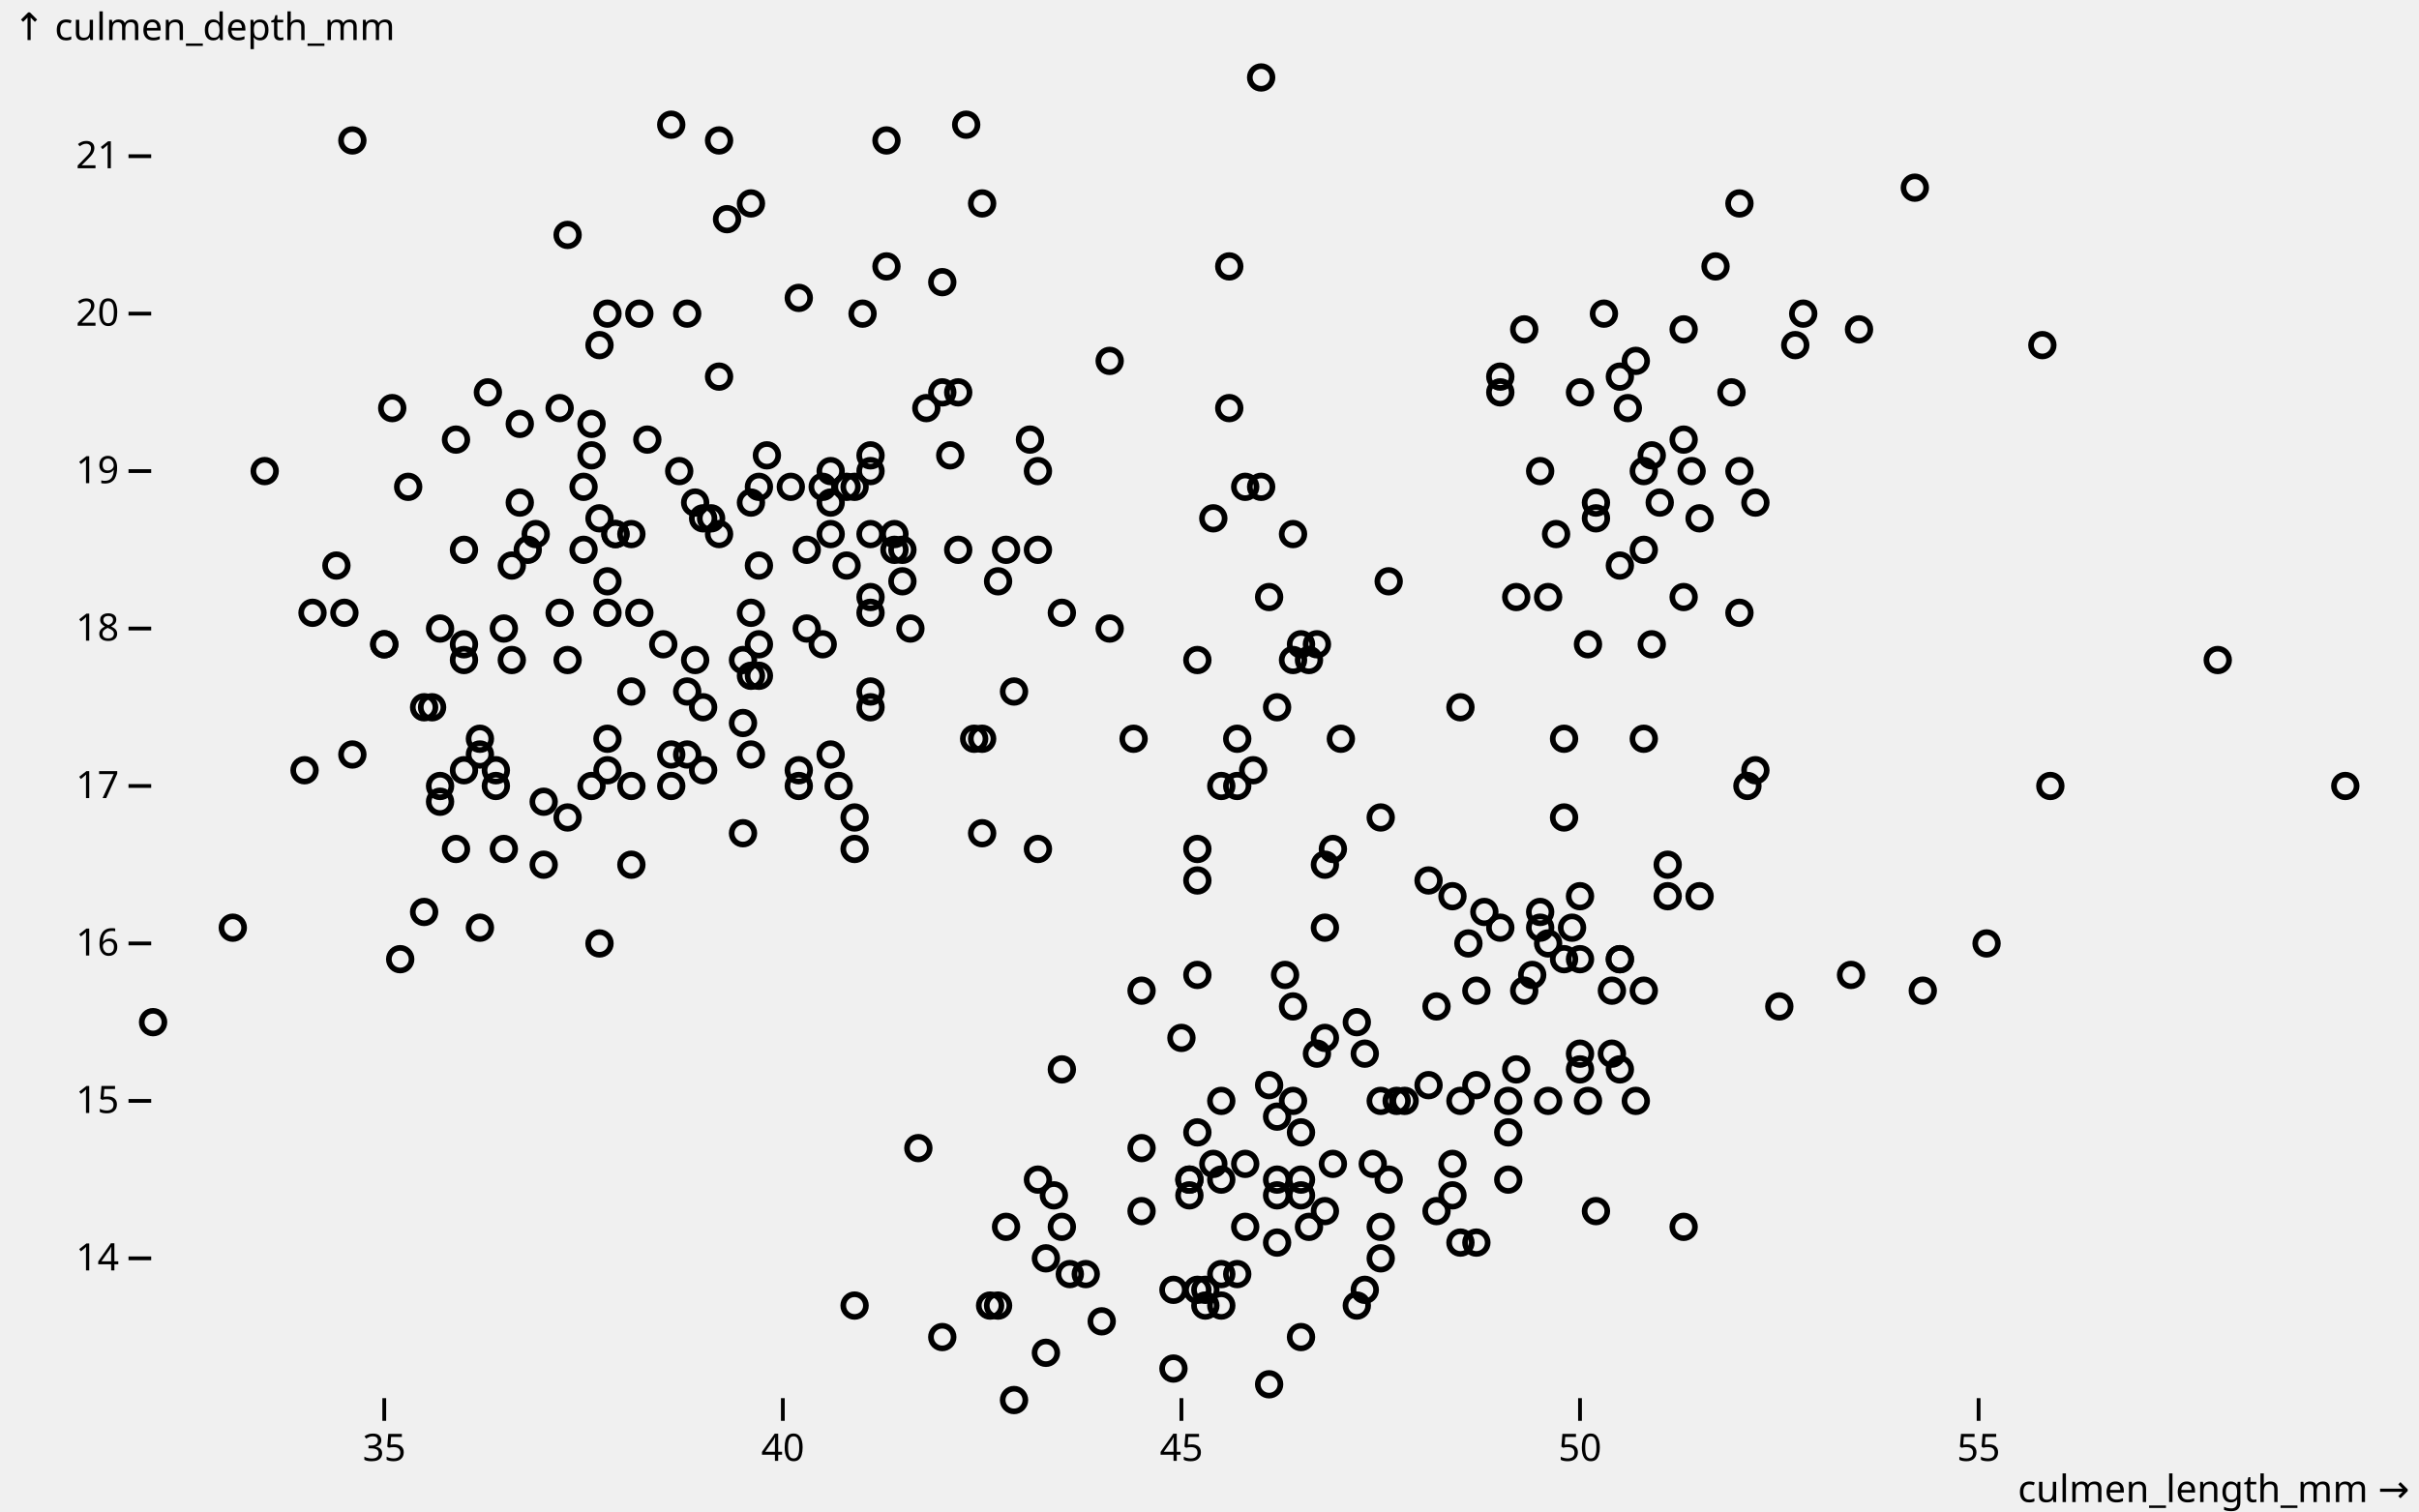
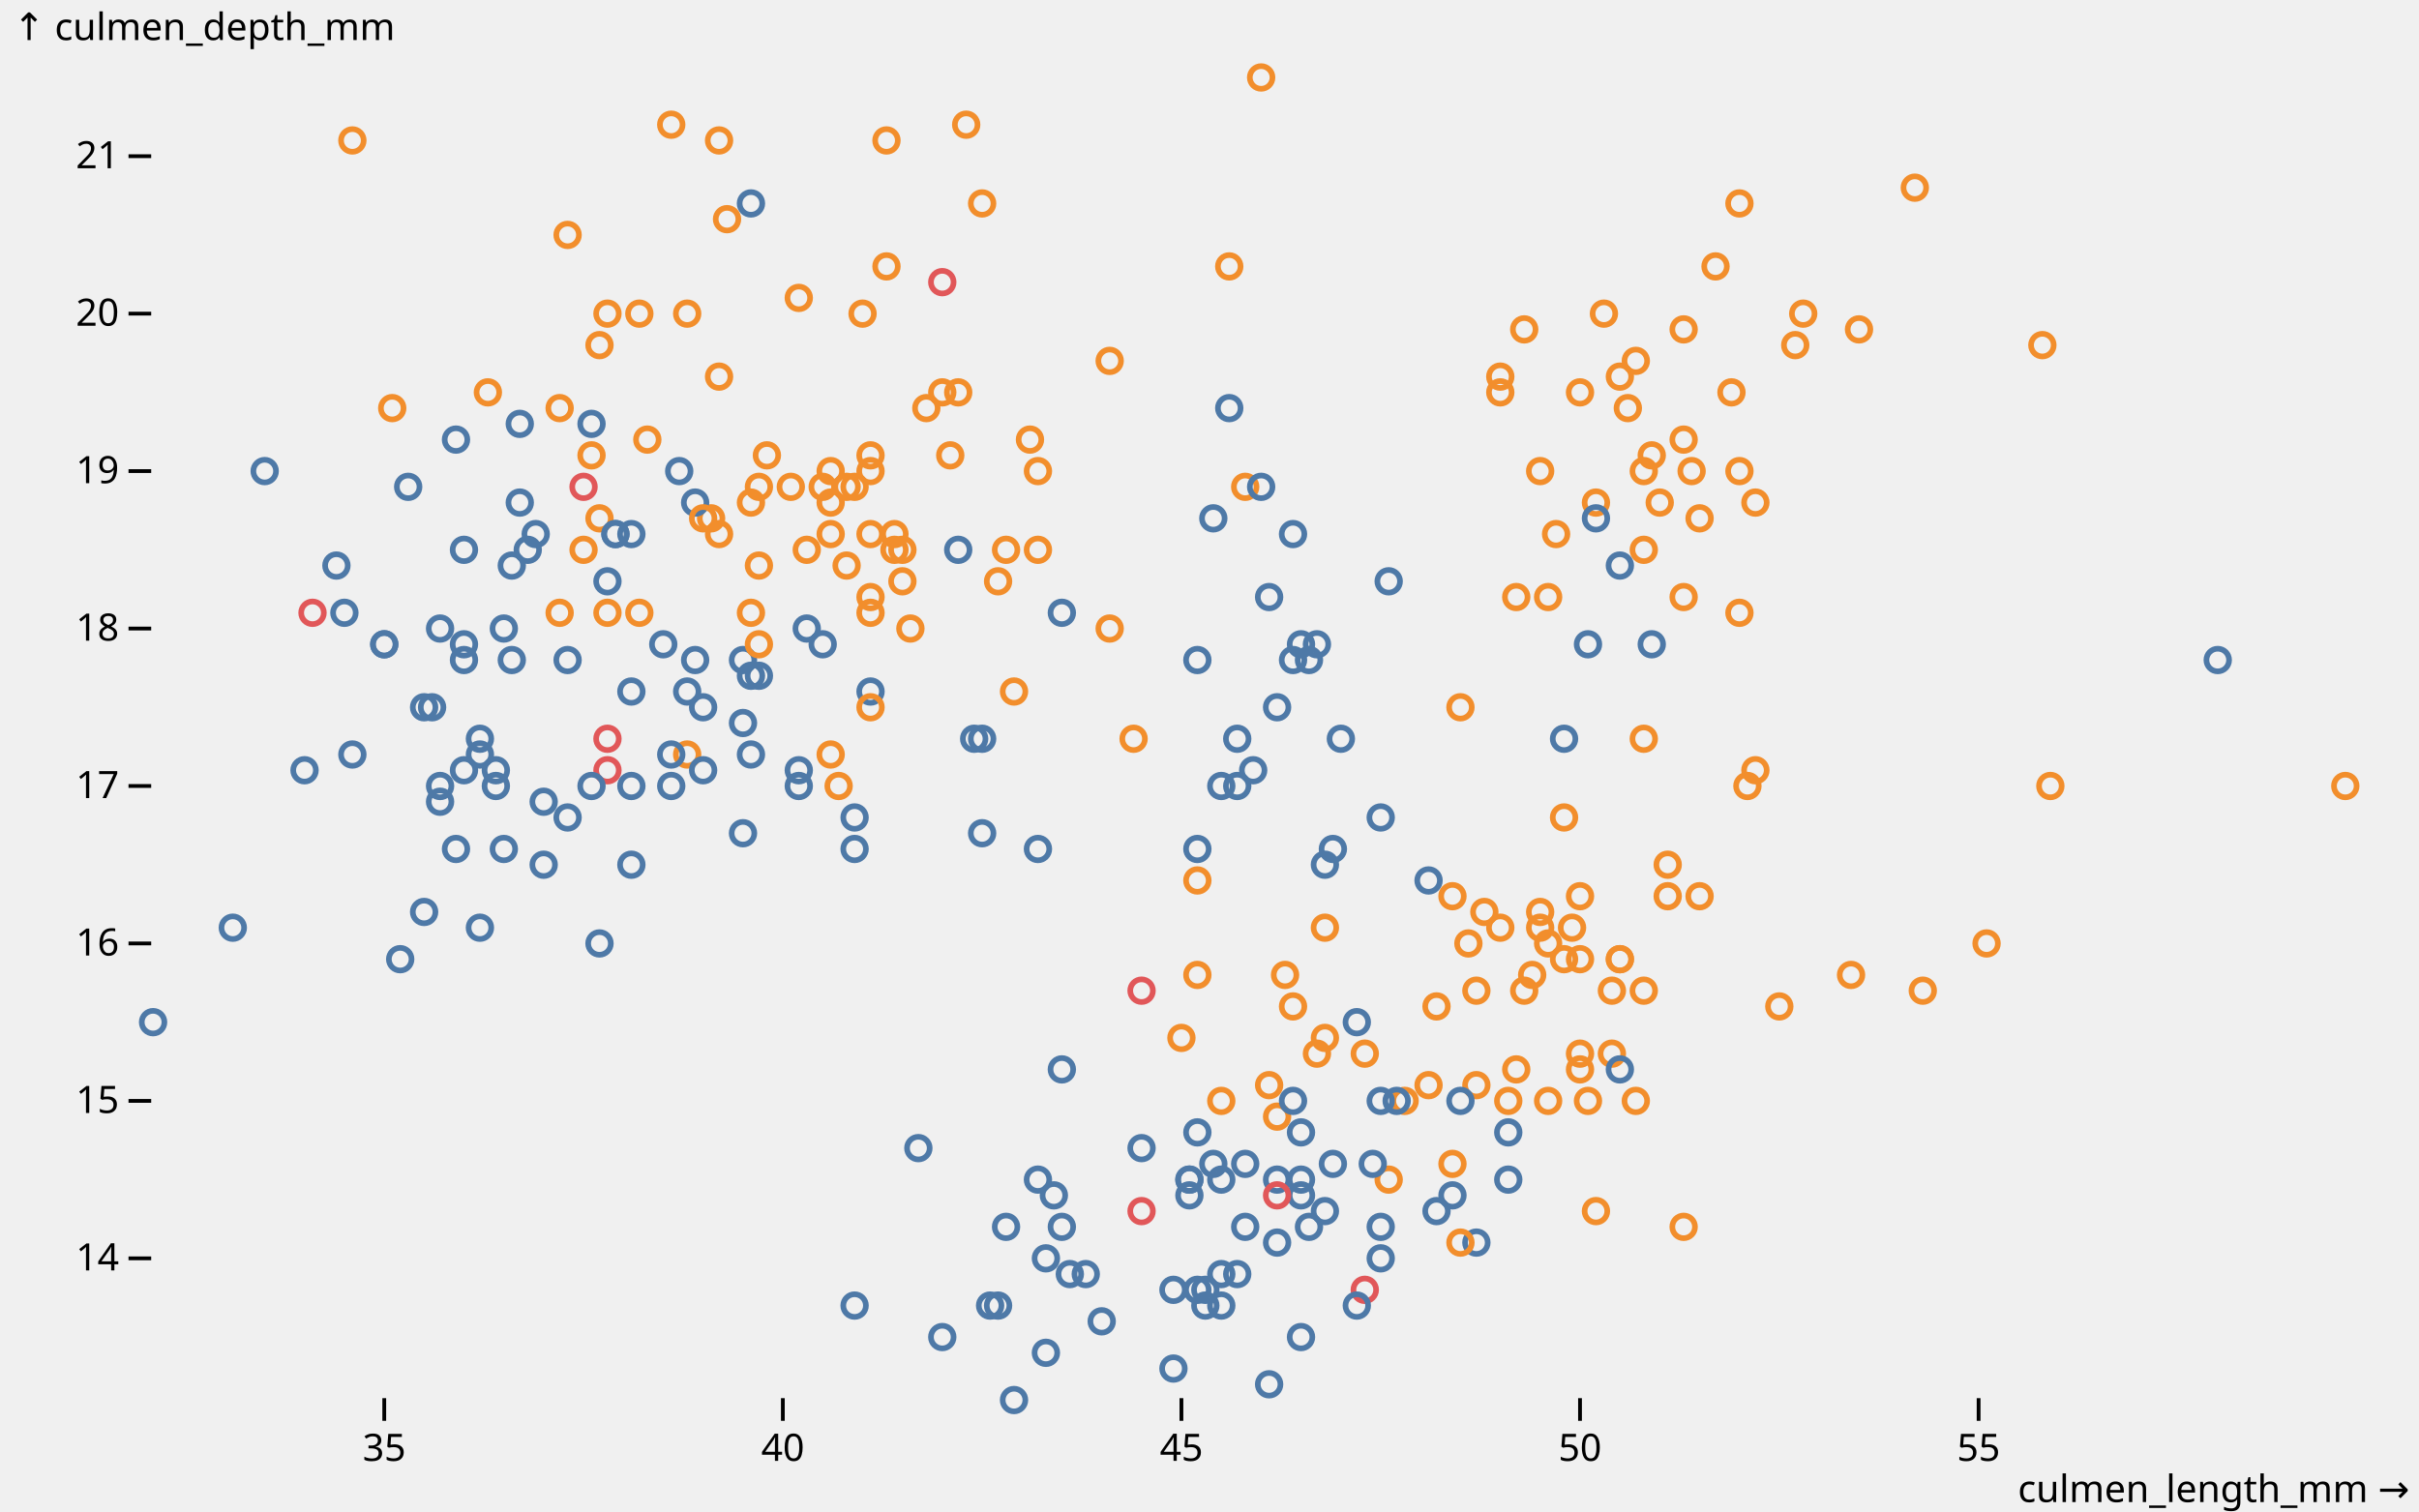
<svg xmlns="http://www.w3.org/2000/svg" class="plot" fill="currentColor" font-family="system-ui, sans-serif" font-size="10" text-anchor="middle" width="640" height="400" viewBox="0 0 640 400">
  <style>
    .plot {
      display: block;
      background: white;
      height: auto;
      height: intrinsic;
      max-width: 100%;
    }

    .plot text,
    .plot tspan {
      white-space: pre;
    }
  </style>
  <g aria-label="y-axis tick" fill="none" stroke="currentColor" transform="translate(0,0.5)">
    <path transform="translate(40,332.5)" d="M0,0L-6,0" />
    <path transform="translate(40,290.8333)" d="M0,0L-6,0" />
    <path transform="translate(40,249.1667)" d="M0,0L-6,0" />
    <path transform="translate(40,207.5)" d="M0,0L-6,0" />
    <path transform="translate(40,165.8333)" d="M0,0L-6,0" />
    <path transform="translate(40,124.1667)" d="M0,0L-6,0" />
    <path transform="translate(40,82.5)" d="M0,0L-6,0" />
    <path transform="translate(40,40.83333)" d="M0,0L-6,0" />
  </g>
  <g aria-label="y-axis tick label" text-anchor="end" font-variant="tabular-nums" transform="translate(-8.5,0.5)">
    <text y="0.32em" transform="translate(40,332.5)">14</text>
    <text y="0.32em" transform="translate(40,290.8333)">15</text>
    <text y="0.32em" transform="translate(40,249.1667)">16</text>
    <text y="0.32em" transform="translate(40,207.5)">17</text>
    <text y="0.32em" transform="translate(40,165.8333)">18</text>
    <text y="0.32em" transform="translate(40,124.1667)">19</text>
    <text y="0.32em" transform="translate(40,82.5)">20</text>
    <text y="0.32em" transform="translate(40,40.83333)">21</text>
  </g>
  <g aria-label="y-axis label" text-anchor="start" transform="translate(-36.5,-16.5)">
    <text y="0.71em" transform="translate(40,20)">↑ culmen_depth_mm</text>
  </g>
  <g aria-label="x-axis tick" fill="none" stroke="currentColor" transform="translate(0.5,0)">
    <path transform="translate(101.1636,370)" d="M0,0L0,6" />
    <path transform="translate(206.6182,370)" d="M0,0L0,6" />
    <path transform="translate(312.0727,370)" d="M0,0L0,6" />
    <path transform="translate(417.5273,370)" d="M0,0L0,6" />
    <path transform="translate(522.9818,370)" d="M0,0L0,6" />
  </g>
  <g aria-label="x-axis tick label" font-variant="tabular-nums" transform="translate(0.5,9.5)">
    <text y="0.71em" transform="translate(101.1636,370)">35</text>
    <text y="0.71em" transform="translate(206.6182,370)">40</text>
    <text y="0.71em" transform="translate(312.0727,370)">45</text>
    <text y="0.71em" transform="translate(417.5273,370)">50</text>
    <text y="0.71em" transform="translate(522.9818,370)">55</text>
  </g>
  <g aria-label="x-axis label" text-anchor="end" transform="translate(17.5,27.5)">
    <text transform="translate(620,370)">culmen_length_mm →</text>
  </g>
-   <g aria-label="dot" fill="none" stroke="currentColor" stroke-width="1.5" transform="translate(0.5,0.5)">
-     <circle cx="187.636" cy="136.667" r="3" />
-     <circle cx="196.073" cy="190.833" r="3" />
-     <circle cx="212.945" cy="165.833" r="3" />
-     <circle cx="137.018" cy="111.667" r="3" />
-     <circle cx="191.855" cy="57.5" r="3" />
-     <circle cx="183.418" cy="174.167" r="3" />
-     <circle cx="189.745" cy="99.167" r="3" />
-     <circle cx="82.182" cy="161.667" r="3" />
-     <circle cx="248.8" cy="74.167" r="3" />
-     <circle cx="160.218" cy="203.333" r="3" />
-     <circle cx="160.218" cy="195" r="3" />
-     <circle cx="229.818" cy="182.5" r="3" />
-     <circle cx="177.091" cy="32.5" r="3" />
-     <circle cx="92.727" cy="36.667" r="3" />
-     <circle cx="134.909" cy="174.167" r="3" />
-     <circle cx="179.2" cy="124.167" r="3" />
-     <circle cx="259.345" cy="53.333" r="3" />
-     <circle cx="88.509" cy="149.167" r="3" />
-     <circle cx="333.164" cy="20" r="3" />
-     <circle cx="160.218" cy="153.333" r="3" />
-     <circle cx="158.109" cy="136.667" r="3" />
-     <circle cx="120.145" cy="115.833" r="3" />
-     <circle cx="168.655" cy="161.667" r="3" />
-     <circle cx="181.309" cy="199.167" r="3" />
-     <circle cx="107.491" cy="128.333" r="3" />
-     <circle cx="219.273" cy="140.833" r="3" />
-     <circle cx="217.164" cy="170" r="3" />
-     <circle cx="162.327" cy="140.833" r="3" />
-     <circle cx="217.164" cy="128.333" r="3" />
-     <circle cx="196.073" cy="220" r="3" />
-     <circle cx="147.564" cy="161.667" r="3" />
-     <circle cx="196.073" cy="174.167" r="3" />
-     <circle cx="225.6" cy="128.333" r="3" />
-     <circle cx="130.691" cy="207.5" r="3" />
-     <circle cx="189.745" cy="36.667" r="3" />
-     <circle cx="181.309" cy="82.5" r="3" />
-     <circle cx="253.018" cy="145" r="3" />
-     <circle cx="156" cy="111.667" r="3" />
-     <circle cx="202.4" cy="120" r="3" />
-     <circle cx="132.8" cy="165.833" r="3" />
-     <circle cx="223.491" cy="149.167" r="3" />
-     <circle cx="122.255" cy="145" r="3" />
-     <circle cx="293.091" cy="95" r="3" />
-     <circle cx="143.345" cy="211.667" r="3" />
-     <circle cx="198.182" cy="132.5" r="3" />
-     <circle cx="229.818" cy="124.167" r="3" />
-     <circle cx="153.891" cy="128.333" r="3" />
-     <circle cx="122.255" cy="170" r="3" />
-     <circle cx="255.127" cy="32.5" r="3" />
-     <circle cx="198.182" cy="178.333" r="3" />
-     <circle cx="208.727" cy="128.333" r="3" />
-     <circle cx="101.164" cy="170" r="3" />
-     <circle cx="248.8" cy="103.333" r="3" />
-     <circle cx="90.618" cy="161.667" r="3" />
-     <circle cx="236.145" cy="140.833" r="3" />
-     <circle cx="185.527" cy="186.667" r="3" />
-     <circle cx="219.273" cy="132.5" r="3" />
-     <circle cx="132.8" cy="224.167" r="3" />
-     <circle cx="156" cy="120" r="3" />
-     <circle cx="115.927" cy="211.667" r="3" />
-     <circle cx="234.036" cy="36.667" r="3" />
-     <circle cx="156" cy="207.5" r="3" />
-     <circle cx="229.818" cy="157.5" r="3" />
-     <circle cx="130.691" cy="203.333" r="3" />
-     <circle cx="240.364" cy="165.833" r="3" />
-     <circle cx="111.709" cy="240.833" r="3" />
-     <circle cx="229.818" cy="120" r="3" />
-     <circle cx="120.145" cy="224.167" r="3" />
-     <circle cx="244.582" cy="107.5" r="3" />
-     <circle cx="69.527" cy="124.167" r="3" />
-     <circle cx="200.291" cy="149.167" r="3" />
-     <circle cx="198.182" cy="199.167" r="3" />
-     <circle cx="328.945" cy="128.333" r="3" />
-     <circle cx="111.709" cy="186.667" r="3" />
-     <circle cx="265.673" cy="145" r="3" />
-     <circle cx="225.6" cy="215.833" r="3" />
-     <circle cx="147.564" cy="107.5" r="3" />
-     <circle cx="126.473" cy="245" r="3" />
-     <circle cx="250.909" cy="120" r="3" />
-     <circle cx="92.727" cy="199.167" r="3" />
-     <circle cx="267.782" cy="182.5" r="3" />
-     <circle cx="137.018" cy="132.5" r="3" />
-     <circle cx="103.273" cy="107.5" r="3" />
-     <circle cx="149.673" cy="174.167" r="3" />
-     <circle cx="234.036" cy="70" r="3" />
-     <circle cx="128.582" cy="103.333" r="3" />
-     <circle cx="141.236" cy="140.833" r="3" />
-     <circle cx="170.764" cy="115.833" r="3" />
-     <circle cx="183.418" cy="132.5" r="3" />
-     <circle cx="115.927" cy="165.833" r="3" />
-     <circle cx="229.818" cy="161.667" r="3" />
-     <circle cx="80.073" cy="203.333" r="3" />
-     <circle cx="198.182" cy="161.667" r="3" />
-     <circle cx="126.473" cy="195" r="3" />
-     <circle cx="223.491" cy="128.333" r="3" />
-     <circle cx="166.545" cy="140.833" r="3" />
-     <circle cx="212.945" cy="145" r="3" />
-     <circle cx="61.091" cy="245" r="3" />
-     <circle cx="274.109" cy="145" r="3" />
-     <circle cx="101.164" cy="170" r="3" />
-     <circle cx="227.709" cy="82.5" r="3" />
-     <circle cx="158.109" cy="249.167" r="3" />
-     <circle cx="160.218" cy="82.5" r="3" />
-     <circle cx="162.327" cy="140.833" r="3" />
-     <circle cx="200.291" cy="128.333" r="3" />
-     <circle cx="177.091" cy="199.167" r="3" />
-     <circle cx="168.655" cy="82.5" r="3" />
-     <circle cx="166.545" cy="207.5" r="3" />
-     <circle cx="274.109" cy="124.167" r="3" />
-     <circle cx="166.545" cy="228.333" r="3" />
-     <circle cx="324.727" cy="70" r="3" />
-     <circle cx="200.291" cy="178.333" r="3" />
-     <circle cx="253.018" cy="103.333" r="3" />
-     <circle cx="198.182" cy="53.333" r="3" />
-     <circle cx="263.564" cy="153.333" r="3" />
-     <circle cx="177.091" cy="207.5" r="3" />
-     <circle cx="149.673" cy="61.667" r="3" />
-     <circle cx="115.927" cy="207.5" r="3" />
-     <circle cx="229.818" cy="140.833" r="3" />
-     <circle cx="126.473" cy="199.167" r="3" />
-     <circle cx="158.109" cy="90.833" r="3" />
-     <circle cx="210.836" cy="207.5" r="3" />
-     <circle cx="236.145" cy="145" r="3" />
-     <circle cx="105.382" cy="253.333" r="3" />
-     <circle cx="219.273" cy="124.167" r="3" />
-     <circle cx="181.309" cy="182.5" r="3" />
-     <circle cx="238.255" cy="153.333" r="3" />
-     <circle cx="185.527" cy="203.333" r="3" />
-     <circle cx="293.091" cy="165.833" r="3" />
-     <circle cx="174.982" cy="170" r="3" />
-     <circle cx="272" cy="115.833" r="3" />
-     <circle cx="139.127" cy="145" r="3" />
-     <circle cx="153.891" cy="145" r="3" />
-     <circle cx="166.545" cy="182.5" r="3" />
-     <circle cx="229.818" cy="186.667" r="3" />
-     <circle cx="113.818" cy="186.667" r="3" />
-     <circle cx="210.836" cy="78.333" r="3" />
-     <circle cx="143.345" cy="228.333" r="3" />
-     <circle cx="200.291" cy="170" r="3" />
-     <circle cx="210.836" cy="203.333" r="3" />
-     <circle cx="219.273" cy="199.167" r="3" />
-     <circle cx="40" cy="270" r="3" />
-     <circle cx="221.382" cy="207.5" r="3" />
-     <circle cx="149.673" cy="215.833" r="3" />
-     <circle cx="185.527" cy="136.667" r="3" />
-     <circle cx="189.745" cy="140.833" r="3" />
-     <circle cx="134.909" cy="149.167" r="3" />
-     <circle cx="122.255" cy="174.167" r="3" />
-     <circle cx="160.218" cy="161.667" r="3" />
-     <circle cx="122.255" cy="203.333" r="3" />
-     <circle cx="238.255" cy="145" r="3" />
-     <circle cx="343.709" cy="170" r="3" />
-     <circle cx="417.527" cy="103.333" r="3" />
-     <circle cx="444.945" cy="115.833" r="3" />
-     <circle cx="320.509" cy="136.667" r="3" />
-     <circle cx="474.473" cy="90.833" r="3" />
-     <circle cx="316.291" cy="174.167" r="3" />
-     <circle cx="335.273" cy="157.5" r="3" />
-     <circle cx="444.945" cy="157.5" r="3" />
-     <circle cx="333.164" cy="128.333" r="3" />
-     <circle cx="444.945" cy="86.667" r="3" />
-     <circle cx="345.818" cy="174.167" r="3" />
-     <circle cx="453.382" cy="70" r="3" />
-     <circle cx="354.255" cy="195" r="3" />
-     <circle cx="459.709" cy="161.667" r="3" />
-     <circle cx="331.055" cy="203.333" r="3" />
-     <circle cx="428.073" cy="99.167" r="3" />
-     <circle cx="423.855" cy="82.5" r="3" />
-     <circle cx="586.255" cy="174.167" r="3" />
-     <circle cx="341.6" cy="140.833" r="3" />
-     <circle cx="400.655" cy="157.5" r="3" />
-     <circle cx="257.236" cy="195" r="3" />
-     <circle cx="385.891" cy="186.667" r="3" />
-     <circle cx="274.109" cy="224.167" r="3" />
-     <circle cx="430.182" cy="107.5" r="3" />
-     <circle cx="347.927" cy="170" r="3" />
-     <circle cx="459.709" cy="124.167" r="3" />
-     <circle cx="428.073" cy="149.167" r="3" />
-     <circle cx="406.982" cy="124.167" r="3" />
-     <circle cx="341.6" cy="174.167" r="3" />
-     <circle cx="476.582" cy="82.5" r="3" />
-     <circle cx="225.6" cy="224.167" r="3" />
-     <circle cx="506.109" cy="49.167" r="3" />
-     <circle cx="259.345" cy="220" r="3" />
-     <circle cx="438.618" cy="132.5" r="3" />
-     <circle cx="411.2" cy="140.833" r="3" />
-     <circle cx="364.8" cy="215.833" r="3" />
-     <circle cx="366.909" cy="153.333" r="3" />
-     <circle cx="459.709" cy="53.333" r="3" />
-     <circle cx="352.145" cy="224.167" r="3" />
-     <circle cx="491.345" cy="86.667" r="3" />
-     <circle cx="396.436" cy="103.333" r="3" />
-     <circle cx="337.382" cy="186.667" r="3" />
-     <circle cx="436.509" cy="120" r="3" />
-     <circle cx="322.618" cy="207.5" r="3" />
-     <circle cx="436.509" cy="170" r="3" />
-     <circle cx="434.4" cy="145" r="3" />
-     <circle cx="419.636" cy="170" r="3" />
-     <circle cx="396.436" cy="99.167" r="3" />
-     <circle cx="449.164" cy="136.667" r="3" />
-     <circle cx="413.309" cy="195" r="3" />
-     <circle cx="377.455" cy="232.5" r="3" />
-     <circle cx="447.055" cy="124.167" r="3" />
-     <circle cx="326.836" cy="195" r="3" />
-     <circle cx="432.291" cy="95" r="3" />
-     <circle cx="259.345" cy="195" r="3" />
-     <circle cx="463.927" cy="132.5" r="3" />
-     <circle cx="316.291" cy="224.167" r="3" />
-     <circle cx="402.764" cy="86.667" r="3" />
-     <circle cx="421.745" cy="132.5" r="3" />
-     <circle cx="324.727" cy="107.5" r="3" />
-     <circle cx="457.6" cy="103.333" r="3" />
-     <circle cx="350.036" cy="228.333" r="3" />
-     <circle cx="326.836" cy="207.5" r="3" />
-     <circle cx="539.855" cy="90.833" r="3" />
-     <circle cx="280.436" cy="161.667" r="3" />
-     <circle cx="409.091" cy="157.5" r="3" />
-     <circle cx="434.4" cy="124.167" r="3" />
-     <circle cx="421.745" cy="136.667" r="3" />
-     <circle cx="335.273" cy="365.833" r="3" />
-     <circle cx="417.527" cy="236.667" r="3" />
-     <circle cx="390.109" cy="328.333" r="3" />
-     <circle cx="417.527" cy="282.5" r="3" />
-     <circle cx="366.909" cy="311.667" r="3" />
-     <circle cx="343.709" cy="353.333" r="3" />
-     <circle cx="320.509" cy="307.5" r="3" />
-     <circle cx="347.927" cy="278.333" r="3" />
-     <circle cx="276.218" cy="357.5" r="3" />
-     <circle cx="350.036" cy="274.167" r="3" />
-     <circle cx="225.6" cy="345" r="3" />
-     <circle cx="396.436" cy="245" r="3" />
-     <circle cx="322.618" cy="345" r="3" />
-     <circle cx="383.782" cy="307.5" r="3" />
-     <circle cx="328.945" cy="307.5" r="3" />
-     <circle cx="402.764" cy="261.667" r="3" />
-     <circle cx="248.8" cy="353.333" r="3" />
-     <circle cx="400.655" cy="282.5" r="3" />
-     <circle cx="337.382" cy="311.667" r="3" />
-     <circle cx="390.109" cy="286.667" r="3" />
-     <circle cx="421.745" cy="320" r="3" />
-     <circle cx="314.182" cy="311.667" r="3" />
-     <circle cx="343.709" cy="311.667" r="3" />
-     <circle cx="339.491" cy="257.5" r="3" />
-     <circle cx="267.782" cy="370" r="3" />
-     <circle cx="335.273" cy="286.667" r="3" />
-     <circle cx="301.527" cy="320" r="3" />
-     <circle cx="371.127" cy="290.833" r="3" />
-     <circle cx="379.564" cy="320" r="3" />
-     <circle cx="417.527" cy="278.333" r="3" />
-     <circle cx="360.582" cy="278.333" r="3" />
-     <circle cx="265.673" cy="324.167" r="3" />
-     <circle cx="314.182" cy="311.667" r="3" />
-     <circle cx="620" cy="207.5" r="3" />
-     <circle cx="398.545" cy="299.167" r="3" />
-     <circle cx="383.782" cy="236.667" r="3" />
-     <circle cx="261.455" cy="345" r="3" />
-     <circle cx="299.418" cy="195" r="3" />
-     <circle cx="290.982" cy="349.167" r="3" />
-     <circle cx="390.109" cy="261.667" r="3" />
-     <circle cx="263.564" cy="345" r="3" />
-     <circle cx="409.091" cy="249.167" r="3" />
-     <circle cx="318.4" cy="345" r="3" />
-     <circle cx="409.091" cy="290.833" r="3" />
-     <circle cx="428.073" cy="253.333" r="3" />
-     <circle cx="282.545" cy="336.667" r="3" />
-     <circle cx="322.618" cy="336.667" r="3" />
-     <circle cx="428.073" cy="253.333" r="3" />
-     <circle cx="309.964" cy="361.667" r="3" />
-     <circle cx="316.291" cy="257.5" r="3" />
-     <circle cx="345.818" cy="324.167" r="3" />
-     <circle cx="385.891" cy="328.333" r="3" />
-     <circle cx="314.182" cy="315.833" r="3" />
-     <circle cx="419.636" cy="290.833" r="3" />
-     <circle cx="343.709" cy="315.833" r="3" />
-     <circle cx="312.073" cy="274.167" r="3" />
-     <circle cx="286.764" cy="336.667" r="3" />
-     <circle cx="322.618" cy="290.833" r="3" />
-     <circle cx="274.109" cy="311.667" r="3" />
-     <circle cx="425.964" cy="278.333" r="3" />
-     <circle cx="318.4" cy="340.833" r="3" />
-     <circle cx="337.382" cy="295" r="3" />
-     <circle cx="326.836" cy="336.667" r="3" />
-     <circle cx="508.218" cy="261.667" r="3" />
-     <circle cx="328.945" cy="324.167" r="3" />
-     <circle cx="413.309" cy="215.833" r="3" />
-     <circle cx="337.382" cy="315.833" r="3" />
-     <circle cx="406.982" cy="240.833" r="3" />
-     <circle cx="280.436" cy="324.167" r="3" />
-     <circle cx="432.291" cy="290.833" r="3" />
-     <circle cx="369.018" cy="290.833" r="3" />
-     <circle cx="341.6" cy="265.833" r="3" />
-     <circle cx="379.564" cy="265.833" r="3" />
-     <circle cx="343.709" cy="299.167" r="3" />
-     <circle cx="341.6" cy="290.833" r="3" />
-     <circle cx="388" cy="249.167" r="3" />
-     <circle cx="364.8" cy="324.167" r="3" />
-     <circle cx="440.727" cy="236.667" r="3" />
-     <circle cx="316.291" cy="340.833" r="3" />
-     <circle cx="316.291" cy="232.5" r="3" />
-     <circle cx="398.545" cy="311.667" r="3" />
-     <circle cx="470.255" cy="265.833" r="3" />
-     <circle cx="362.691" cy="307.5" r="3" />
-     <circle cx="417.527" cy="253.333" r="3" />
-     <circle cx="309.964" cy="340.833" r="3" />
-     <circle cx="434.4" cy="195" r="3" />
-     <circle cx="278.327" cy="315.833" r="3" />
-     <circle cx="444.945" cy="324.167" r="3" />
-     <circle cx="364.8" cy="332.5" r="3" />
-     <circle cx="461.818" cy="207.5" r="3" />
-     <circle cx="364.8" cy="290.833" r="3" />
-     <circle cx="463.927" cy="203.333" r="3" />
-     <circle cx="322.618" cy="311.667" r="3" />
-     <circle cx="406.982" cy="245" r="3" />
-     <circle cx="301.527" cy="303.333" r="3" />
-     <circle cx="434.4" cy="261.667" r="3" />
-     <circle cx="404.873" cy="257.5" r="3" />
-     <circle cx="352.145" cy="307.5" r="3" />
-     <circle cx="383.782" cy="315.833" r="3" />
-     <circle cx="440.727" cy="228.333" r="3" />
-     <circle cx="385.891" cy="290.833" r="3" />
-     <circle cx="541.964" cy="207.5" r="3" />
-     <circle cx="358.473" cy="270" r="3" />
-     <circle cx="398.545" cy="290.833" r="3" />
-     <circle cx="360.582" cy="340.833" r="3" />
-     <circle cx="350.036" cy="245" r="3" />
-     <circle cx="242.473" cy="303.333" r="3" />
-     <circle cx="489.236" cy="257.5" r="3" />
-     <circle cx="276.218" cy="332.5" r="3" />
-     <circle cx="377.455" cy="286.667" r="3" />
-     <circle cx="428.073" cy="282.5" r="3" />
-     <circle cx="413.309" cy="253.333" r="3" />
-     <circle cx="280.436" cy="282.5" r="3" />
-     <circle cx="449.164" cy="236.667" r="3" />
-     <circle cx="337.382" cy="328.333" r="3" />
-     <circle cx="525.091" cy="249.167" r="3" />
-     <circle cx="301.527" cy="261.667" r="3" />
-     <circle cx="392.218" cy="240.833" r="3" />
-     <circle cx="358.473" cy="345" r="3" />
-     <circle cx="350.036" cy="320" r="3" />
-     <circle cx="425.964" cy="261.667" r="3" />
-     <circle cx="316.291" cy="299.167" r="3" />
-     <circle cx="415.418" cy="245" r="3" />
-   </g>
-   <g aria-label="dot" fill="none" stroke="red" stroke-width="1.5" transform="translate(0.5,0.5)" />
-   <g aria-label="tip" text-anchor="start" transform="translate(0.5,0.5)" />
+   <g aria-label="dot" fill="none" stroke-width="1.5" transform="translate(0.5,0.5)">
+     <circle cx="187.636" cy="136.667" r="3" stroke="#f28e2c" />
+     <circle cx="196.073" cy="190.833" r="3" stroke="#4e79a7" />
+     <circle cx="212.945" cy="165.833" r="3" stroke="#4e79a7" />
+     <circle cx="137.018" cy="111.667" r="3" stroke="#4e79a7" />
+     <circle cx="191.855" cy="57.5" r="3" stroke="#f28e2c" />
+     <circle cx="183.418" cy="174.167" r="3" stroke="#4e79a7" />
+     <circle cx="189.745" cy="99.167" r="3" stroke="#f28e2c" />
+     <circle cx="82.182" cy="161.667" r="3" stroke="#e15759" />
+     <circle cx="248.8" cy="74.167" r="3" stroke="#e15759" />
+     <circle cx="160.218" cy="203.333" r="3" stroke="#e15759" />
+     <circle cx="160.218" cy="195" r="3" stroke="#e15759" />
+     <circle cx="229.818" cy="182.5" r="3" stroke="#4e79a7" />
+     <circle cx="177.091" cy="32.5" r="3" stroke="#f28e2c" />
+     <circle cx="92.727" cy="36.667" r="3" stroke="#f28e2c" />
+     <circle cx="134.909" cy="174.167" r="3" stroke="#4e79a7" />
+     <circle cx="179.2" cy="124.167" r="3" stroke="#4e79a7" />
+     <circle cx="259.345" cy="53.333" r="3" stroke="#f28e2c" />
+     <circle cx="88.509" cy="149.167" r="3" stroke="#4e79a7" />
+     <circle cx="333.164" cy="20" r="3" stroke="#f28e2c" />
+     <circle cx="160.218" cy="153.333" r="3" stroke="#4e79a7" />
+     <circle cx="158.109" cy="136.667" r="3" stroke="#f28e2c" />
+     <circle cx="120.145" cy="115.833" r="3" stroke="#4e79a7" />
+     <circle cx="168.655" cy="161.667" r="3" stroke="#f28e2c" />
+     <circle cx="181.309" cy="199.167" r="3" stroke="#f28e2c" />
+     <circle cx="107.491" cy="128.333" r="3" stroke="#4e79a7" />
+     <circle cx="219.273" cy="140.833" r="3" stroke="#f28e2c" />
+     <circle cx="217.164" cy="170" r="3" stroke="#4e79a7" />
+     <circle cx="162.327" cy="140.833" r="3" stroke="#4e79a7" />
+     <circle cx="217.164" cy="128.333" r="3" stroke="#f28e2c" />
+     <circle cx="196.073" cy="220" r="3" stroke="#4e79a7" />
+     <circle cx="147.564" cy="161.667" r="3" stroke="#f28e2c" />
+     <circle cx="196.073" cy="174.167" r="3" stroke="#4e79a7" />
+     <circle cx="225.6" cy="128.333" r="3" stroke="#f28e2c" />
+     <circle cx="130.691" cy="207.5" r="3" stroke="#4e79a7" />
+     <circle cx="189.745" cy="36.667" r="3" stroke="#f28e2c" />
+     <circle cx="181.309" cy="82.5" r="3" stroke="#f28e2c" />
+     <circle cx="253.018" cy="145" r="3" stroke="#4e79a7" />
+     <circle cx="156" cy="111.667" r="3" stroke="#4e79a7" />
+     <circle cx="202.4" cy="120" r="3" stroke="#f28e2c" />
+     <circle cx="132.8" cy="165.833" r="3" stroke="#4e79a7" />
+     <circle cx="223.491" cy="149.167" r="3" stroke="#f28e2c" />
+     <circle cx="122.255" cy="145" r="3" stroke="#4e79a7" />
+     <circle cx="293.091" cy="95" r="3" stroke="#f28e2c" />
+     <circle cx="143.345" cy="211.667" r="3" stroke="#4e79a7" />
+     <circle cx="198.182" cy="132.5" r="3" stroke="#f28e2c" />
+     <circle cx="229.818" cy="124.167" r="3" stroke="#f28e2c" />
+     <circle cx="153.891" cy="128.333" r="3" stroke="#e15759" />
+     <circle cx="122.255" cy="170" r="3" stroke="#4e79a7" />
+     <circle cx="255.127" cy="32.5" r="3" stroke="#f28e2c" />
+     <circle cx="198.182" cy="178.333" r="3" stroke="#4e79a7" />
+     <circle cx="208.727" cy="128.333" r="3" stroke="#f28e2c" />
+     <circle cx="101.164" cy="170" r="3" stroke="#4e79a7" />
+     <circle cx="248.8" cy="103.333" r="3" stroke="#f28e2c" />
+     <circle cx="90.618" cy="161.667" r="3" stroke="#4e79a7" />
+     <circle cx="236.145" cy="140.833" r="3" stroke="#f28e2c" />
+     <circle cx="185.527" cy="186.667" r="3" stroke="#4e79a7" />
+     <circle cx="219.273" cy="132.5" r="3" stroke="#f28e2c" />
+     <circle cx="132.8" cy="224.167" r="3" stroke="#4e79a7" />
+     <circle cx="156" cy="120" r="3" stroke="#f28e2c" />
+     <circle cx="115.927" cy="211.667" r="3" stroke="#4e79a7" />
+     <circle cx="234.036" cy="36.667" r="3" stroke="#f28e2c" />
+     <circle cx="156" cy="207.5" r="3" stroke="#4e79a7" />
+     <circle cx="229.818" cy="157.5" r="3" stroke="#f28e2c" />
+     <circle cx="130.691" cy="203.333" r="3" stroke="#4e79a7" />
+     <circle cx="240.364" cy="165.833" r="3" stroke="#f28e2c" />
+     <circle cx="111.709" cy="240.833" r="3" stroke="#4e79a7" />
+     <circle cx="229.818" cy="120" r="3" stroke="#f28e2c" />
+     <circle cx="120.145" cy="224.167" r="3" stroke="#4e79a7" />
+     <circle cx="244.582" cy="107.5" r="3" stroke="#f28e2c" />
+     <circle cx="69.527" cy="124.167" r="3" stroke="#4e79a7" />
+     <circle cx="200.291" cy="149.167" r="3" stroke="#f28e2c" />
+     <circle cx="198.182" cy="199.167" r="3" stroke="#4e79a7" />
+     <circle cx="328.945" cy="128.333" r="3" stroke="#f28e2c" />
+     <circle cx="111.709" cy="186.667" r="3" stroke="#4e79a7" />
+     <circle cx="265.673" cy="145" r="3" stroke="#f28e2c" />
+     <circle cx="225.6" cy="215.833" r="3" stroke="#4e79a7" />
+     <circle cx="147.564" cy="107.5" r="3" stroke="#f28e2c" />
+     <circle cx="126.473" cy="245" r="3" stroke="#4e79a7" />
+     <circle cx="250.909" cy="120" r="3" stroke="#f28e2c" />
+     <circle cx="92.727" cy="199.167" r="3" stroke="#4e79a7" />
+     <circle cx="267.782" cy="182.5" r="3" stroke="#f28e2c" />
+     <circle cx="137.018" cy="132.5" r="3" stroke="#4e79a7" />
+     <circle cx="103.273" cy="107.5" r="3" stroke="#f28e2c" />
+     <circle cx="149.673" cy="174.167" r="3" stroke="#4e79a7" />
+     <circle cx="234.036" cy="70" r="3" stroke="#f28e2c" />
+     <circle cx="128.582" cy="103.333" r="3" stroke="#f28e2c" />
+     <circle cx="141.236" cy="140.833" r="3" stroke="#4e79a7" />
+     <circle cx="170.764" cy="115.833" r="3" stroke="#f28e2c" />
+     <circle cx="183.418" cy="132.5" r="3" stroke="#4e79a7" />
+     <circle cx="115.927" cy="165.833" r="3" stroke="#4e79a7" />
+     <circle cx="229.818" cy="161.667" r="3" stroke="#f28e2c" />
+     <circle cx="80.073" cy="203.333" r="3" stroke="#4e79a7" />
+     <circle cx="198.182" cy="161.667" r="3" stroke="#f28e2c" />
+     <circle cx="126.473" cy="195" r="3" stroke="#4e79a7" />
+     <circle cx="223.491" cy="128.333" r="3" stroke="#f28e2c" />
+     <circle cx="166.545" cy="140.833" r="3" stroke="#4e79a7" />
+     <circle cx="212.945" cy="145" r="3" stroke="#f28e2c" />
+     <circle cx="61.091" cy="245" r="3" stroke="#4e79a7" />
+     <circle cx="274.109" cy="145" r="3" stroke="#f28e2c" />
+     <circle cx="101.164" cy="170" r="3" stroke="#4e79a7" />
+     <circle cx="227.709" cy="82.5" r="3" stroke="#f28e2c" />
+     <circle cx="158.109" cy="249.167" r="3" stroke="#4e79a7" />
+     <circle cx="160.218" cy="82.5" r="3" stroke="#f28e2c" />
+     <circle cx="162.327" cy="140.833" r="3" stroke="#4e79a7" />
+     <circle cx="200.291" cy="128.333" r="3" stroke="#f28e2c" />
+     <circle cx="177.091" cy="199.167" r="3" stroke="#4e79a7" />
+     <circle cx="168.655" cy="82.5" r="3" stroke="#f28e2c" />
+     <circle cx="166.545" cy="207.5" r="3" stroke="#4e79a7" />
+     <circle cx="274.109" cy="124.167" r="3" stroke="#f28e2c" />
+     <circle cx="166.545" cy="228.333" r="3" stroke="#4e79a7" />
+     <circle cx="324.727" cy="70" r="3" stroke="#f28e2c" />
+     <circle cx="200.291" cy="178.333" r="3" stroke="#4e79a7" />
+     <circle cx="253.018" cy="103.333" r="3" stroke="#f28e2c" />
+     <circle cx="198.182" cy="53.333" r="3" stroke="#4e79a7" />
+     <circle cx="263.564" cy="153.333" r="3" stroke="#f28e2c" />
+     <circle cx="177.091" cy="207.5" r="3" stroke="#4e79a7" />
+     <circle cx="149.673" cy="61.667" r="3" stroke="#f28e2c" />
+     <circle cx="115.927" cy="207.5" r="3" stroke="#4e79a7" />
+     <circle cx="229.818" cy="140.833" r="3" stroke="#f28e2c" />
+     <circle cx="126.473" cy="199.167" r="3" stroke="#4e79a7" />
+     <circle cx="158.109" cy="90.833" r="3" stroke="#f28e2c" />
+     <circle cx="210.836" cy="207.5" r="3" stroke="#4e79a7" />
+     <circle cx="236.145" cy="145" r="3" stroke="#f28e2c" />
+     <circle cx="105.382" cy="253.333" r="3" stroke="#4e79a7" />
+     <circle cx="219.273" cy="124.167" r="3" stroke="#f28e2c" />
+     <circle cx="181.309" cy="182.5" r="3" stroke="#4e79a7" />
+     <circle cx="238.255" cy="153.333" r="3" stroke="#f28e2c" />
+     <circle cx="185.527" cy="203.333" r="3" stroke="#4e79a7" />
+     <circle cx="293.091" cy="165.833" r="3" stroke="#f28e2c" />
+     <circle cx="174.982" cy="170" r="3" stroke="#4e79a7" />
+     <circle cx="272" cy="115.833" r="3" stroke="#f28e2c" />
+     <circle cx="139.127" cy="145" r="3" stroke="#4e79a7" />
+     <circle cx="153.891" cy="145" r="3" stroke="#f28e2c" />
+     <circle cx="166.545" cy="182.5" r="3" stroke="#4e79a7" />
+     <circle cx="229.818" cy="186.667" r="3" stroke="#f28e2c" />
+     <circle cx="113.818" cy="186.667" r="3" stroke="#4e79a7" />
+     <circle cx="210.836" cy="78.333" r="3" stroke="#f28e2c" />
+     <circle cx="143.345" cy="228.333" r="3" stroke="#4e79a7" />
+     <circle cx="200.291" cy="170" r="3" stroke="#f28e2c" />
+     <circle cx="210.836" cy="203.333" r="3" stroke="#4e79a7" />
+     <circle cx="219.273" cy="199.167" r="3" stroke="#f28e2c" />
+     <circle cx="40" cy="270" r="3" stroke="#4e79a7" />
+     <circle cx="221.382" cy="207.5" r="3" stroke="#f28e2c" />
+     <circle cx="149.673" cy="215.833" r="3" stroke="#4e79a7" />
+     <circle cx="185.527" cy="136.667" r="3" stroke="#f28e2c" />
+     <circle cx="189.745" cy="140.833" r="3" stroke="#f28e2c" />
+     <circle cx="134.909" cy="149.167" r="3" stroke="#4e79a7" />
+     <circle cx="122.255" cy="174.167" r="3" stroke="#4e79a7" />
+     <circle cx="160.218" cy="161.667" r="3" stroke="#f28e2c" />
+     <circle cx="122.255" cy="203.333" r="3" stroke="#4e79a7" />
+     <circle cx="238.255" cy="145" r="3" stroke="#f28e2c" />
+     <circle cx="343.709" cy="170" r="3" stroke="#4e79a7" />
+     <circle cx="417.527" cy="103.333" r="3" stroke="#f28e2c" />
+     <circle cx="444.945" cy="115.833" r="3" stroke="#f28e2c" />
+     <circle cx="320.509" cy="136.667" r="3" stroke="#4e79a7" />
+     <circle cx="474.473" cy="90.833" r="3" stroke="#f28e2c" />
+     <circle cx="316.291" cy="174.167" r="3" stroke="#4e79a7" />
+     <circle cx="335.273" cy="157.5" r="3" stroke="#4e79a7" />
+     <circle cx="444.945" cy="157.5" r="3" stroke="#f28e2c" />
+     <circle cx="333.164" cy="128.333" r="3" stroke="#4e79a7" />
+     <circle cx="444.945" cy="86.667" r="3" stroke="#f28e2c" />
+     <circle cx="345.818" cy="174.167" r="3" stroke="#4e79a7" />
+     <circle cx="453.382" cy="70" r="3" stroke="#f28e2c" />
+     <circle cx="354.255" cy="195" r="3" stroke="#4e79a7" />
+     <circle cx="459.709" cy="161.667" r="3" stroke="#f28e2c" />
+     <circle cx="331.055" cy="203.333" r="3" stroke="#4e79a7" />
+     <circle cx="428.073" cy="99.167" r="3" stroke="#f28e2c" />
+     <circle cx="423.855" cy="82.5" r="3" stroke="#f28e2c" />
+     <circle cx="586.255" cy="174.167" r="3" stroke="#4e79a7" />
+     <circle cx="341.6" cy="140.833" r="3" stroke="#4e79a7" />
+     <circle cx="400.655" cy="157.5" r="3" stroke="#f28e2c" />
+     <circle cx="257.236" cy="195" r="3" stroke="#4e79a7" />
+     <circle cx="385.891" cy="186.667" r="3" stroke="#f28e2c" />
+     <circle cx="274.109" cy="224.167" r="3" stroke="#4e79a7" />
+     <circle cx="430.182" cy="107.5" r="3" stroke="#f28e2c" />
+     <circle cx="347.927" cy="170" r="3" stroke="#4e79a7" />
+     <circle cx="459.709" cy="124.167" r="3" stroke="#f28e2c" />
+     <circle cx="428.073" cy="149.167" r="3" stroke="#4e79a7" />
+     <circle cx="406.982" cy="124.167" r="3" stroke="#f28e2c" />
+     <circle cx="341.6" cy="174.167" r="3" stroke="#4e79a7" />
+     <circle cx="476.582" cy="82.5" r="3" stroke="#f28e2c" />
+     <circle cx="225.6" cy="224.167" r="3" stroke="#4e79a7" />
+     <circle cx="506.109" cy="49.167" r="3" stroke="#f28e2c" />
+     <circle cx="259.345" cy="220" r="3" stroke="#4e79a7" />
+     <circle cx="438.618" cy="132.5" r="3" stroke="#f28e2c" />
+     <circle cx="411.2" cy="140.833" r="3" stroke="#f28e2c" />
+     <circle cx="364.8" cy="215.833" r="3" stroke="#4e79a7" />
+     <circle cx="366.909" cy="153.333" r="3" stroke="#4e79a7" />
+     <circle cx="459.709" cy="53.333" r="3" stroke="#f28e2c" />
+     <circle cx="352.145" cy="224.167" r="3" stroke="#4e79a7" />
+     <circle cx="491.345" cy="86.667" r="3" stroke="#f28e2c" />
+     <circle cx="396.436" cy="103.333" r="3" stroke="#f28e2c" />
+     <circle cx="337.382" cy="186.667" r="3" stroke="#4e79a7" />
+     <circle cx="436.509" cy="120" r="3" stroke="#f28e2c" />
+     <circle cx="322.618" cy="207.5" r="3" stroke="#4e79a7" />
+     <circle cx="436.509" cy="170" r="3" stroke="#4e79a7" />
+     <circle cx="434.4" cy="145" r="3" stroke="#f28e2c" />
+     <circle cx="419.636" cy="170" r="3" stroke="#4e79a7" />
+     <circle cx="396.436" cy="99.167" r="3" stroke="#f28e2c" />
+     <circle cx="449.164" cy="136.667" r="3" stroke="#f28e2c" />
+     <circle cx="413.309" cy="195" r="3" stroke="#4e79a7" />
+     <circle cx="377.455" cy="232.5" r="3" stroke="#4e79a7" />
+     <circle cx="447.055" cy="124.167" r="3" stroke="#f28e2c" />
+     <circle cx="326.836" cy="195" r="3" stroke="#4e79a7" />
+     <circle cx="432.291" cy="95" r="3" stroke="#f28e2c" />
+     <circle cx="259.345" cy="195" r="3" stroke="#4e79a7" />
+     <circle cx="463.927" cy="132.5" r="3" stroke="#f28e2c" />
+     <circle cx="316.291" cy="224.167" r="3" stroke="#4e79a7" />
+     <circle cx="402.764" cy="86.667" r="3" stroke="#f28e2c" />
+     <circle cx="421.745" cy="132.5" r="3" stroke="#f28e2c" />
+     <circle cx="324.727" cy="107.5" r="3" stroke="#4e79a7" />
+     <circle cx="457.6" cy="103.333" r="3" stroke="#f28e2c" />
+     <circle cx="350.036" cy="228.333" r="3" stroke="#4e79a7" />
+     <circle cx="326.836" cy="207.5" r="3" stroke="#4e79a7" />
+     <circle cx="539.855" cy="90.833" r="3" stroke="#f28e2c" />
+     <circle cx="280.436" cy="161.667" r="3" stroke="#4e79a7" />
+     <circle cx="409.091" cy="157.5" r="3" stroke="#f28e2c" />
+     <circle cx="434.4" cy="124.167" r="3" stroke="#f28e2c" />
+     <circle cx="421.745" cy="136.667" r="3" stroke="#4e79a7" />
+     <circle cx="335.273" cy="365.833" r="3" stroke="#4e79a7" />
+     <circle cx="417.527" cy="236.667" r="3" stroke="#f28e2c" />
+     <circle cx="390.109" cy="328.333" r="3" stroke="#4e79a7" />
+     <circle cx="417.527" cy="282.5" r="3" stroke="#f28e2c" />
+     <circle cx="366.909" cy="311.667" r="3" stroke="#f28e2c" />
+     <circle cx="343.709" cy="353.333" r="3" stroke="#4e79a7" />
+     <circle cx="320.509" cy="307.5" r="3" stroke="#4e79a7" />
+     <circle cx="347.927" cy="278.333" r="3" stroke="#f28e2c" />
+     <circle cx="276.218" cy="357.5" r="3" stroke="#4e79a7" />
+     <circle cx="350.036" cy="274.167" r="3" stroke="#f28e2c" />
+     <circle cx="225.6" cy="345" r="3" stroke="#4e79a7" />
+     <circle cx="396.436" cy="245" r="3" stroke="#f28e2c" />
+     <circle cx="322.618" cy="345" r="3" stroke="#4e79a7" />
+     <circle cx="383.782" cy="307.5" r="3" stroke="#f28e2c" />
+     <circle cx="328.945" cy="307.5" r="3" stroke="#4e79a7" />
+     <circle cx="402.764" cy="261.667" r="3" stroke="#f28e2c" />
+     <circle cx="248.8" cy="353.333" r="3" stroke="#4e79a7" />
+     <circle cx="400.655" cy="282.5" r="3" stroke="#f28e2c" />
+     <circle cx="337.382" cy="311.667" r="3" stroke="#4e79a7" />
+     <circle cx="390.109" cy="286.667" r="3" stroke="#f28e2c" />
+     <circle cx="421.745" cy="320" r="3" stroke="#f28e2c" />
+     <circle cx="314.182" cy="311.667" r="3" stroke="#4e79a7" />
+     <circle cx="343.709" cy="311.667" r="3" stroke="#4e79a7" />
+     <circle cx="339.491" cy="257.5" r="3" stroke="#f28e2c" />
+     <circle cx="267.782" cy="370" r="3" stroke="#4e79a7" />
+     <circle cx="335.273" cy="286.667" r="3" stroke="#f28e2c" />
+     <circle cx="301.527" cy="320" r="3" stroke="#e15759" />
+     <circle cx="371.127" cy="290.833" r="3" stroke="#f28e2c" />
+     <circle cx="379.564" cy="320" r="3" stroke="#4e79a7" />
+     <circle cx="417.527" cy="278.333" r="3" stroke="#f28e2c" />
+     <circle cx="360.582" cy="278.333" r="3" stroke="#f28e2c" />
+     <circle cx="265.673" cy="324.167" r="3" stroke="#4e79a7" />
+     <circle cx="314.182" cy="311.667" r="3" stroke="#4e79a7" />
+     <circle cx="620" cy="207.5" r="3" stroke="#f28e2c" />
+     <circle cx="398.545" cy="299.167" r="3" stroke="#4e79a7" />
+     <circle cx="383.782" cy="236.667" r="3" stroke="#f28e2c" />
+     <circle cx="261.455" cy="345" r="3" stroke="#4e79a7" />
+     <circle cx="299.418" cy="195" r="3" stroke="#f28e2c" />
+     <circle cx="290.982" cy="349.167" r="3" stroke="#4e79a7" />
+     <circle cx="390.109" cy="261.667" r="3" stroke="#f28e2c" />
+     <circle cx="263.564" cy="345" r="3" stroke="#4e79a7" />
+     <circle cx="409.091" cy="249.167" r="3" stroke="#f28e2c" />
+     <circle cx="318.4" cy="345" r="3" stroke="#4e79a7" />
+     <circle cx="409.091" cy="290.833" r="3" stroke="#f28e2c" />
+     <circle cx="428.073" cy="253.333" r="3" stroke="#f28e2c" />
+     <circle cx="282.545" cy="336.667" r="3" stroke="#4e79a7" />
+     <circle cx="322.618" cy="336.667" r="3" stroke="#4e79a7" />
+     <circle cx="428.073" cy="253.333" r="3" stroke="#f28e2c" />
+     <circle cx="309.964" cy="361.667" r="3" stroke="#4e79a7" />
+     <circle cx="316.291" cy="257.5" r="3" stroke="#f28e2c" />
+     <circle cx="345.818" cy="324.167" r="3" stroke="#4e79a7" />
+     <circle cx="385.891" cy="328.333" r="3" stroke="#f28e2c" />
+     <circle cx="314.182" cy="315.833" r="3" stroke="#4e79a7" />
+     <circle cx="419.636" cy="290.833" r="3" stroke="#f28e2c" />
+     <circle cx="343.709" cy="315.833" r="3" stroke="#4e79a7" />
+     <circle cx="312.073" cy="274.167" r="3" stroke="#f28e2c" />
+     <circle cx="286.764" cy="336.667" r="3" stroke="#4e79a7" />
+     <circle cx="322.618" cy="290.833" r="3" stroke="#f28e2c" />
+     <circle cx="274.109" cy="311.667" r="3" stroke="#4e79a7" />
+     <circle cx="425.964" cy="278.333" r="3" stroke="#f28e2c" />
+     <circle cx="318.4" cy="340.833" r="3" stroke="#4e79a7" />
+     <circle cx="337.382" cy="295" r="3" stroke="#f28e2c" />
+     <circle cx="326.836" cy="336.667" r="3" stroke="#4e79a7" />
+     <circle cx="508.218" cy="261.667" r="3" stroke="#f28e2c" />
+     <circle cx="328.945" cy="324.167" r="3" stroke="#4e79a7" />
+     <circle cx="413.309" cy="215.833" r="3" stroke="#f28e2c" />
+     <circle cx="337.382" cy="315.833" r="3" stroke="#e15759" />
+     <circle cx="406.982" cy="240.833" r="3" stroke="#f28e2c" />
+     <circle cx="280.436" cy="324.167" r="3" stroke="#4e79a7" />
+     <circle cx="432.291" cy="290.833" r="3" stroke="#f28e2c" />
+     <circle cx="369.018" cy="290.833" r="3" stroke="#4e79a7" />
+     <circle cx="341.6" cy="265.833" r="3" stroke="#f28e2c" />
+     <circle cx="379.564" cy="265.833" r="3" stroke="#f28e2c" />
+     <circle cx="343.709" cy="299.167" r="3" stroke="#4e79a7" />
+     <circle cx="341.6" cy="290.833" r="3" stroke="#4e79a7" />
+     <circle cx="388" cy="249.167" r="3" stroke="#f28e2c" />
+     <circle cx="364.8" cy="324.167" r="3" stroke="#4e79a7" />
+     <circle cx="440.727" cy="236.667" r="3" stroke="#f28e2c" />
+     <circle cx="316.291" cy="340.833" r="3" stroke="#4e79a7" />
+     <circle cx="316.291" cy="232.5" r="3" stroke="#f28e2c" />
+     <circle cx="398.545" cy="311.667" r="3" stroke="#4e79a7" />
+     <circle cx="470.255" cy="265.833" r="3" stroke="#f28e2c" />
+     <circle cx="362.691" cy="307.5" r="3" stroke="#4e79a7" />
+     <circle cx="417.527" cy="253.333" r="3" stroke="#f28e2c" />
+     <circle cx="309.964" cy="340.833" r="3" stroke="#4e79a7" />
+     <circle cx="434.4" cy="195" r="3" stroke="#f28e2c" />
+     <circle cx="278.327" cy="315.833" r="3" stroke="#4e79a7" />
+     <circle cx="444.945" cy="324.167" r="3" stroke="#f28e2c" />
+     <circle cx="364.8" cy="332.5" r="3" stroke="#4e79a7" />
+     <circle cx="461.818" cy="207.5" r="3" stroke="#f28e2c" />
+     <circle cx="364.8" cy="290.833" r="3" stroke="#4e79a7" />
+     <circle cx="463.927" cy="203.333" r="3" stroke="#f28e2c" />
+     <circle cx="322.618" cy="311.667" r="3" stroke="#4e79a7" />
+     <circle cx="406.982" cy="245" r="3" stroke="#f28e2c" />
+     <circle cx="301.527" cy="303.333" r="3" stroke="#4e79a7" />
+     <circle cx="434.4" cy="261.667" r="3" stroke="#f28e2c" />
+     <circle cx="404.873" cy="257.5" r="3" stroke="#f28e2c" />
+     <circle cx="352.145" cy="307.5" r="3" stroke="#4e79a7" />
+     <circle cx="383.782" cy="315.833" r="3" stroke="#4e79a7" />
+     <circle cx="440.727" cy="228.333" r="3" stroke="#f28e2c" />
+     <circle cx="385.891" cy="290.833" r="3" stroke="#4e79a7" />
+     <circle cx="541.964" cy="207.5" r="3" stroke="#f28e2c" />
+     <circle cx="358.473" cy="270" r="3" stroke="#4e79a7" />
+     <circle cx="398.545" cy="290.833" r="3" stroke="#f28e2c" />
+     <circle cx="360.582" cy="340.833" r="3" stroke="#e15759" />
+     <circle cx="350.036" cy="245" r="3" stroke="#f28e2c" />
+     <circle cx="242.473" cy="303.333" r="3" stroke="#4e79a7" />
+     <circle cx="489.236" cy="257.5" r="3" stroke="#f28e2c" />
+     <circle cx="276.218" cy="332.5" r="3" stroke="#4e79a7" />
+     <circle cx="377.455" cy="286.667" r="3" stroke="#f28e2c" />
+     <circle cx="428.073" cy="282.5" r="3" stroke="#4e79a7" />
+     <circle cx="413.309" cy="253.333" r="3" stroke="#f28e2c" />
+     <circle cx="280.436" cy="282.5" r="3" stroke="#4e79a7" />
+     <circle cx="449.164" cy="236.667" r="3" stroke="#f28e2c" />
+     <circle cx="337.382" cy="328.333" r="3" stroke="#4e79a7" />
+     <circle cx="525.091" cy="249.167" r="3" stroke="#f28e2c" />
+     <circle cx="301.527" cy="261.667" r="3" stroke="#e15759" />
+     <circle cx="392.218" cy="240.833" r="3" stroke="#f28e2c" />
+     <circle cx="358.473" cy="345" r="3" stroke="#4e79a7" />
+     <circle cx="350.036" cy="320" r="3" stroke="#4e79a7" />
+     <circle cx="425.964" cy="261.667" r="3" stroke="#f28e2c" />
+     <circle cx="316.291" cy="299.167" r="3" stroke="#4e79a7" />
+     <circle cx="415.418" cy="245" r="3" stroke="#f28e2c" />
+   </g>
+   <g aria-label="tip" fill="white" stroke="currentColor" text-anchor="start" transform="translate(0.5,0.5)" />
</svg>
